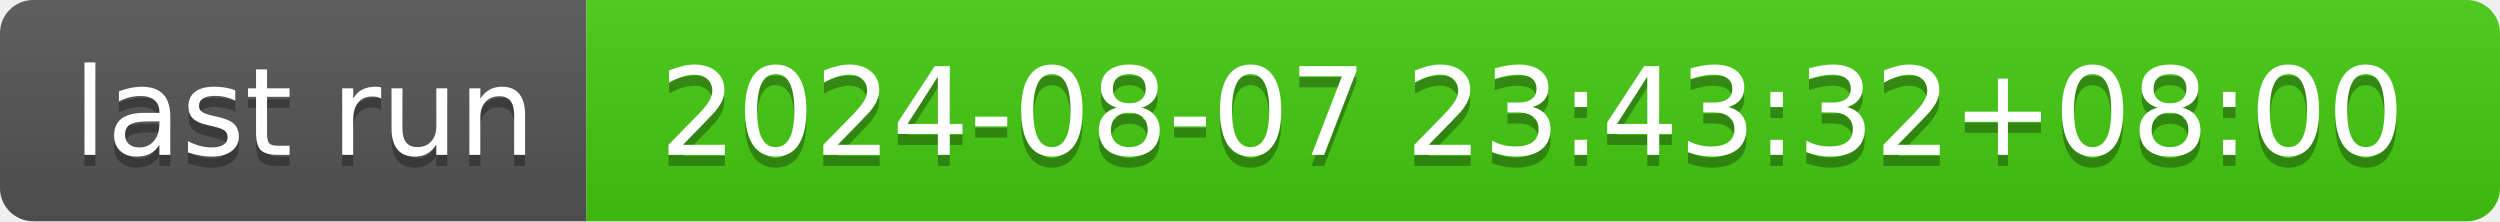
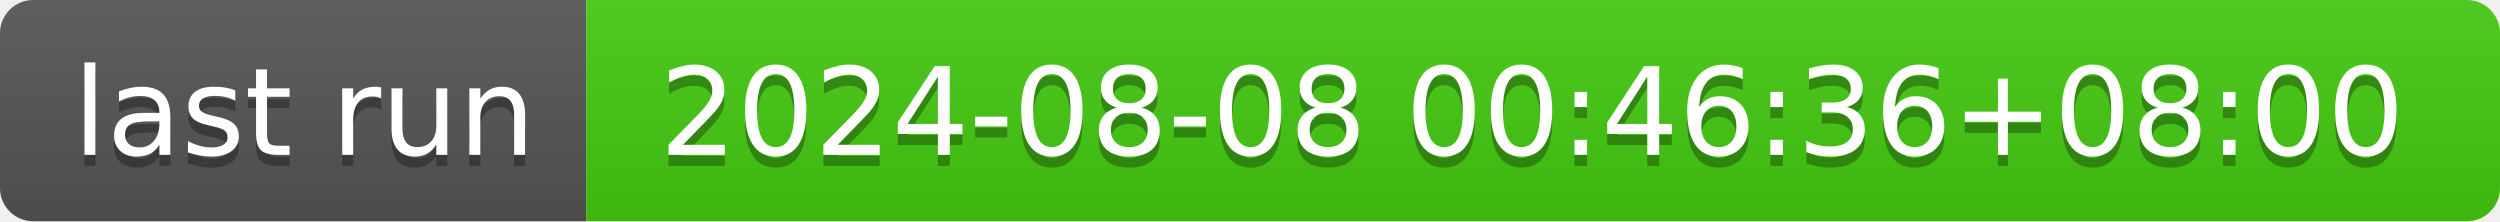
- <svg xmlns="http://www.w3.org/2000/svg" width="226" height="20" role="img" aria-label="last run: 2024-08-07 23:43:32+08:00">
+ <svg xmlns="http://www.w3.org/2000/svg" width="226" height="20" role="img" aria-label="last run: 2024-08-08 00:46:36+08:00">
  <linearGradient id="s" x2="0" y2="100%">
    <stop offset="0" stop-color="#bbb" stop-opacity=".1" />
    <stop offset="1" stop-opacity=".1" />
  </linearGradient>
  <clipPath id="r">
    <rect width="226" height="20" rx="3" fill="#fff" />
  </clipPath>
  <g clip-path="url(#r)">
    <rect width="53" height="20" fill="#555" />
    <rect x="53" width="173" height="20" fill="#4c1" />
    <rect width="226" height="20" fill="url(#s)" />
  </g>
  <g fill="#fff" text-anchor="middle" font-family="Verdana,Geneva,DejaVu Sans,sans-serif" text-rendering="geometricPrecision" font-size="110">
    <text aria-hidden="true" x="275" y="150" fill="#010101" fill-opacity=".3" transform="scale(.1)" textLength="430">last run</text>
    <text x="275" y="140" transform="scale(.1)" fill="#fff" textLength="430">last run</text>
-     <text aria-hidden="true" x="1385" y="150" fill="#010101" fill-opacity=".3" transform="scale(.1)" textLength="1630">2024-08-07 23:43:32+08:00</text>
-     <text x="1385" y="140" transform="scale(.1)" fill="#fff" textLength="1630">2024-08-07 23:43:32+08:00</text>
+     <text aria-hidden="true" x="1385" y="150" fill="#010101" fill-opacity=".3" transform="scale(.1)" textLength="1630">2024-08-08 00:46:36+08:00</text>
+     <text x="1385" y="140" transform="scale(.1)" fill="#fff" textLength="1630">2024-08-08 00:46:36+08:00</text>
  </g>
</svg>
